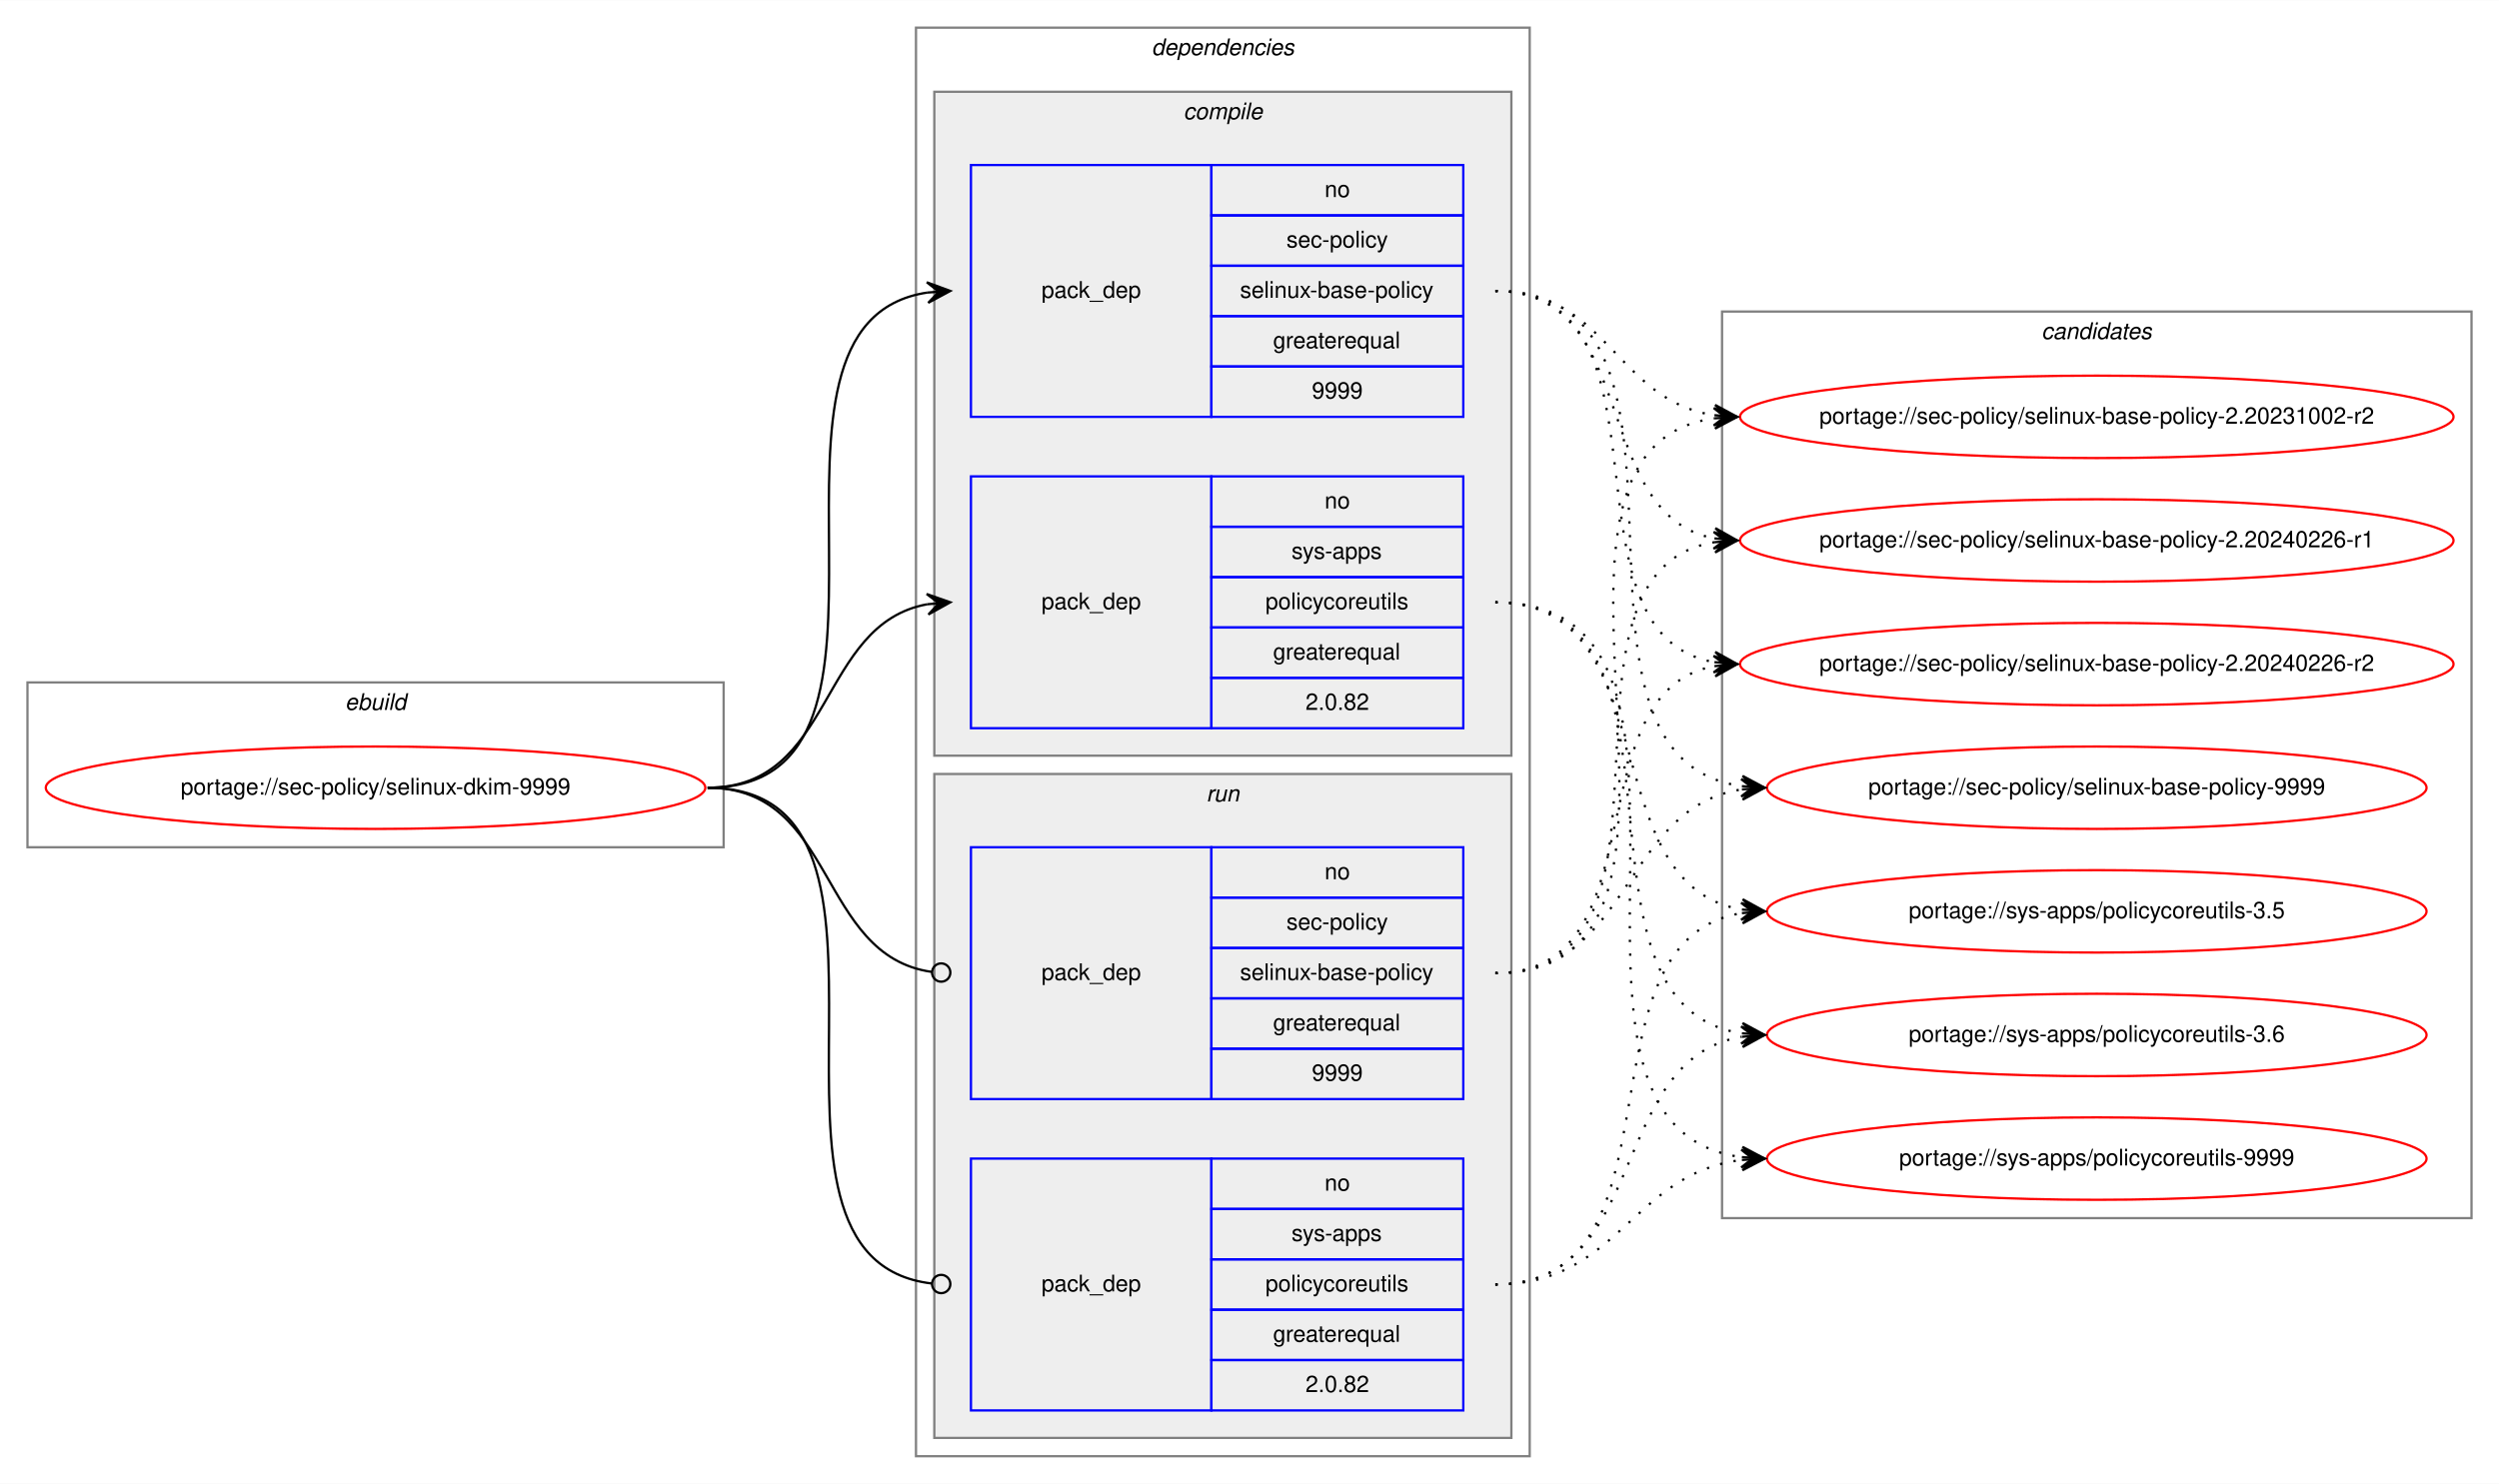
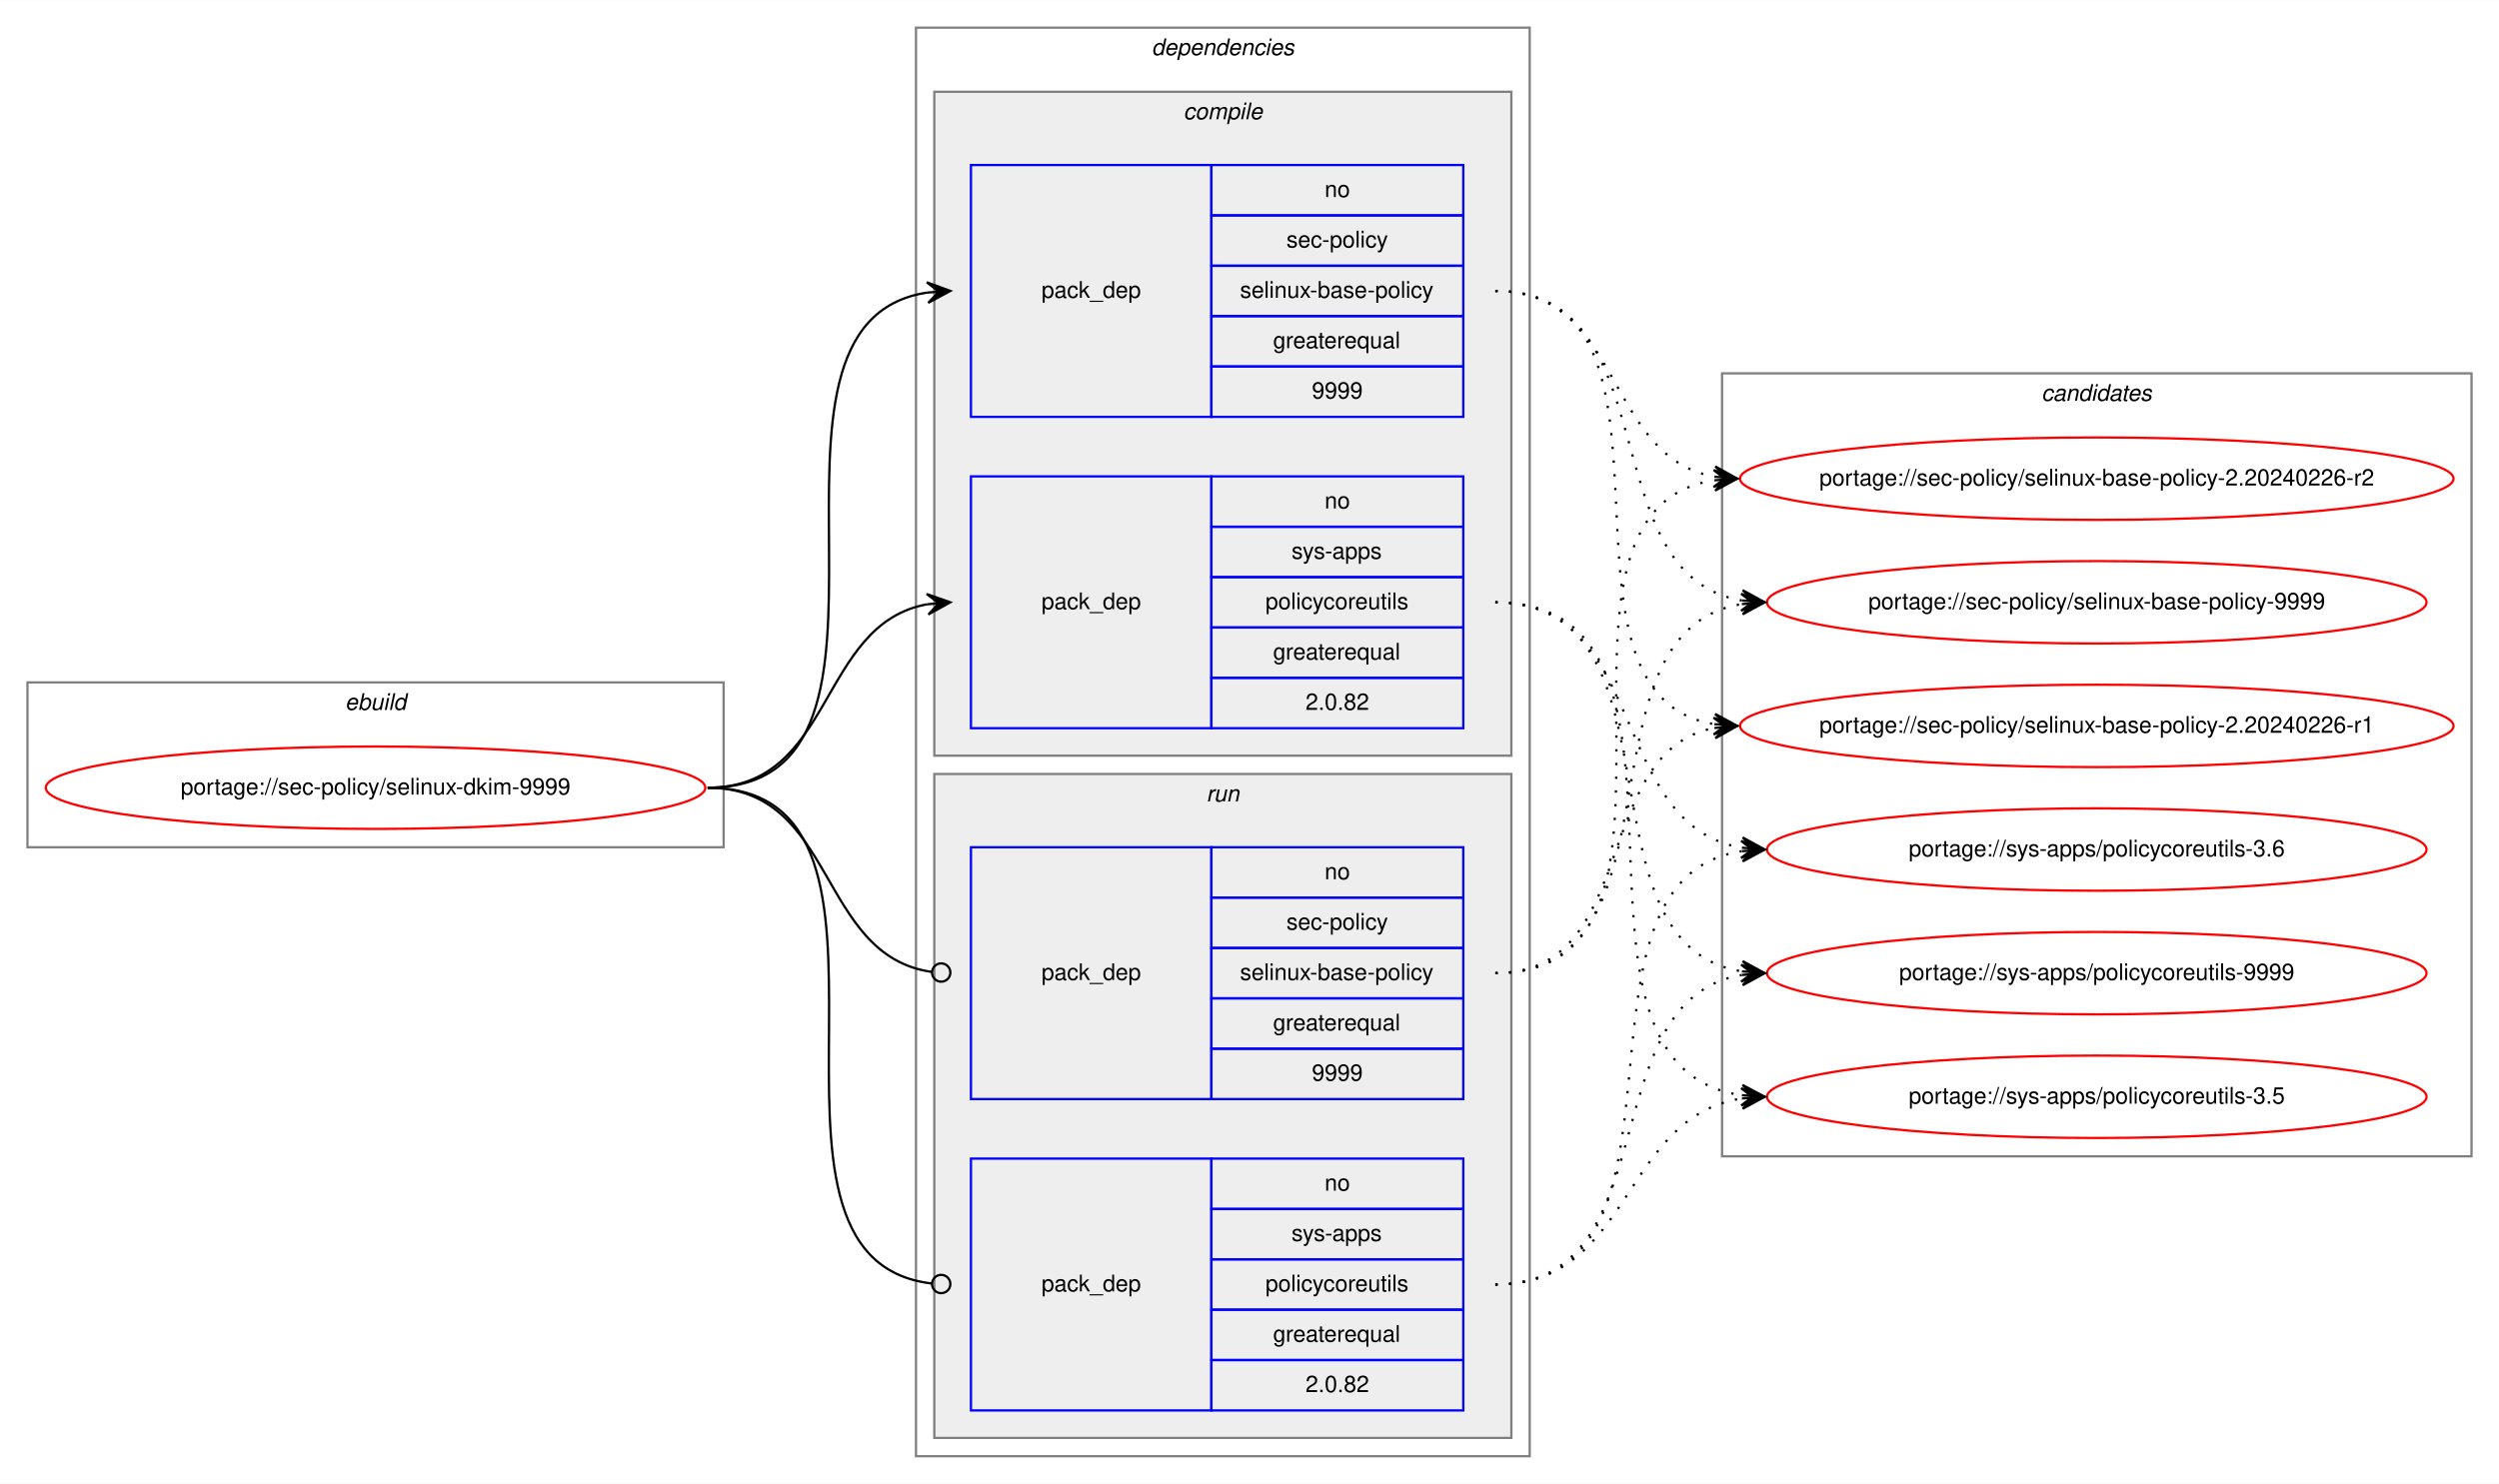
<svg xmlns="http://www.w3.org/2000/svg" xmlns:xlink="http://www.w3.org/1999/xlink" width="1091pt" height="648pt" viewBox="0.00 0.00 1091.28 648.00">
  <g id="graph0" class="graph" transform="scale(1 1) rotate(0) translate(4 644)">
    <polygon fill="white" stroke="transparent" points="-4,4 -4,-644 1087.28,-644 1087.28,4 -4,4" />
    <g id="clust1" class="cluster">
      <polygon fill="none" stroke="gray" points="8,-274 8,-346 312,-346 312,-274 8,-274" />
      <text text-anchor="start" x="146.66" y="-334" font-family="Helvetica,sans-Serif" font-style="italic" font-size="10.00">ebuild</text>
    </g>
    <g id="clust2" class="cluster">
      <polygon fill="none" stroke="gray" points="396,-8 396,-632 664,-632 664,-8 396,-8" />
      <text text-anchor="start" x="498.88" y="-620" font-family="Helvetica,sans-Serif" font-style="italic" font-size="10.00">dependencies</text>
    </g>
    <g id="clust3" class="cluster">
      <polygon fill="#eeeeee" stroke="gray" points="404,-314 404,-604 656,-604 656,-314 404,-314" />
      <text text-anchor="start" x="512.78" y="-592" font-family="Helvetica,sans-Serif" font-style="italic" font-size="10.00">compile</text>
    </g>
    <g id="clust7" class="cluster">
      <polygon fill="#eeeeee" stroke="gray" points="404,-16 404,-306 656,-306 656,-16 404,-16" />
      <text text-anchor="start" x="522.78" y="-294" font-family="Helvetica,sans-Serif" font-style="italic" font-size="10.00">run</text>
    </g>
    <g id="clust10" class="cluster">
-       <polygon fill="none" stroke="gray" points="748,-112 748,-508 1075.28,-508 1075.28,-112 748,-112" />
-       <text text-anchor="start" x="887.47" y="-496" font-family="Helvetica,sans-Serif" font-style="italic" font-size="10.00">candidates</text>
+       <polygon fill="none" stroke="gray" points="748,-139 748,-481 1075.28,-481 1075.28,-139 748,-139" />
+       <text text-anchor="start" x="887.47" y="-469" font-family="Helvetica,sans-Serif" font-style="italic" font-size="10.00">candidates</text>
    </g>
    <g id="node1" class="node">
      <g id="a_node1">
        <a xlink:href="../sec-policy/selinux-dkim-9999.svg" xlink:title="portage://sec-policy/selinux-dkim-9999">
          <ellipse fill="none" stroke="red" cx="160" cy="-300" rx="144" ry="18" />
          <text text-anchor="middle" x="160" y="-297" font-family="Helvetica,sans-Serif" font-size="10.00">portage://sec-policy/selinux-dkim-9999</text>
        </a>
      </g>
    </g>
    <g id="node2" class="node">
      <polygon fill="none" stroke="blue" points="420,-462 420,-572 525,-572 525,-462 420,-462" />
      <text text-anchor="start" x="450.82" y="-514" font-family="Helvetica,sans-Serif" font-size="10.00">pack_dep</text>
      <polygon fill="none" stroke="blue" points="525,-550 525,-572 635,-572 635,-550 525,-550" />
      <text text-anchor="start" x="574.44" y="-558" font-family="Helvetica,sans-Serif" font-size="10.00">no</text>
      <polygon fill="none" stroke="blue" points="525,-528 525,-550 635,-550 635,-528 525,-528" />
      <text text-anchor="start" x="557.78" y="-536" font-family="Helvetica,sans-Serif" font-size="10.00">sec-policy</text>
      <polygon fill="none" stroke="blue" points="525,-506 525,-528 635,-528 635,-506 525,-506" />
      <text text-anchor="start" x="537.5" y="-514" font-family="Helvetica,sans-Serif" font-size="10.00">selinux-base-policy</text>
      <polygon fill="none" stroke="blue" points="525,-484 525,-506 635,-506 635,-484 525,-484" />
      <text text-anchor="start" x="551.94" y="-492" font-family="Helvetica,sans-Serif" font-size="10.00">greaterequal</text>
      <polygon fill="none" stroke="blue" points="525,-462 525,-484 635,-484 635,-462 525,-462" />
      <text text-anchor="start" x="568.88" y="-470" font-family="Helvetica,sans-Serif" font-size="10.00">9999</text>
    </g>
    <g id="edge1" class="edge">
      <path fill="none" stroke="black" d="M305,-300C408.77,-300 310.64,-502.83 401.01,-516.3" />
      <polygon fill="black" stroke="black" points="411,-517 400.71,-520.79 406.01,-516.65 401.02,-516.3 401.02,-516.3 401.02,-516.3 406.01,-516.65 401.34,-511.81 411,-517 411,-517" />
    </g>
    <g id="node3" class="node">
      <polygon fill="none" stroke="blue" points="420,-326 420,-436 525,-436 525,-326 420,-326" />
      <text text-anchor="start" x="450.82" y="-378" font-family="Helvetica,sans-Serif" font-size="10.00">pack_dep</text>
      <polygon fill="none" stroke="blue" points="525,-414 525,-436 635,-436 635,-414 525,-414" />
      <text text-anchor="start" x="574.44" y="-422" font-family="Helvetica,sans-Serif" font-size="10.00">no</text>
      <polygon fill="none" stroke="blue" points="525,-392 525,-414 635,-414 635,-392 525,-392" />
      <text text-anchor="start" x="560" y="-400" font-family="Helvetica,sans-Serif" font-size="10.00">sys-apps</text>
      <polygon fill="none" stroke="blue" points="525,-370 525,-392 635,-392 635,-370 525,-370" />
      <text text-anchor="start" x="548.61" y="-378" font-family="Helvetica,sans-Serif" font-size="10.00">policycoreutils</text>
      <polygon fill="none" stroke="blue" points="525,-348 525,-370 635,-370 635,-348 525,-348" />
      <text text-anchor="start" x="551.94" y="-356" font-family="Helvetica,sans-Serif" font-size="10.00">greaterequal</text>
      <polygon fill="none" stroke="blue" points="525,-326 525,-348 635,-348 635,-326 525,-326" />
      <text text-anchor="start" x="566.1" y="-334" font-family="Helvetica,sans-Serif" font-size="10.00">2.0.82</text>
    </g>
    <g id="edge2" class="edge">
      <path fill="none" stroke="black" d="M305,-300C360.7,-300 352.97,-371.49 400.99,-380.15" />
      <polygon fill="black" stroke="black" points="411,-381 400.65,-384.63 406.02,-380.57 401.04,-380.15 401.04,-380.15 401.04,-380.15 406.02,-380.57 401.42,-375.67 411,-381 411,-381" />
    </g>
    <g id="node4" class="node">
      <polygon fill="none" stroke="blue" points="420,-164 420,-274 525,-274 525,-164 420,-164" />
      <text text-anchor="start" x="450.82" y="-216" font-family="Helvetica,sans-Serif" font-size="10.00">pack_dep</text>
      <polygon fill="none" stroke="blue" points="525,-252 525,-274 635,-274 635,-252 525,-252" />
      <text text-anchor="start" x="574.44" y="-260" font-family="Helvetica,sans-Serif" font-size="10.00">no</text>
      <polygon fill="none" stroke="blue" points="525,-230 525,-252 635,-252 635,-230 525,-230" />
      <text text-anchor="start" x="557.78" y="-238" font-family="Helvetica,sans-Serif" font-size="10.00">sec-policy</text>
      <polygon fill="none" stroke="blue" points="525,-208 525,-230 635,-230 635,-208 525,-208" />
      <text text-anchor="start" x="537.5" y="-216" font-family="Helvetica,sans-Serif" font-size="10.00">selinux-base-policy</text>
      <polygon fill="none" stroke="blue" points="525,-186 525,-208 635,-208 635,-186 525,-186" />
      <text text-anchor="start" x="551.94" y="-194" font-family="Helvetica,sans-Serif" font-size="10.00">greaterequal</text>
      <polygon fill="none" stroke="blue" points="525,-164 525,-186 635,-186 635,-164 525,-164" />
      <text text-anchor="start" x="568.88" y="-172" font-family="Helvetica,sans-Serif" font-size="10.00">9999</text>
    </g>
    <g id="edge3" class="edge">
      <path fill="none" stroke="black" d="M305,-300C361.4,-300 352.77,-226.72 402.81,-219.56" />
      <ellipse fill="none" stroke="black" cx="407.01" cy="-219.27" rx="4" ry="4" />
    </g>
    <g id="node5" class="node">
      <polygon fill="none" stroke="blue" points="420,-28 420,-138 525,-138 525,-28 420,-28" />
      <text text-anchor="start" x="450.82" y="-80" font-family="Helvetica,sans-Serif" font-size="10.00">pack_dep</text>
      <polygon fill="none" stroke="blue" points="525,-116 525,-138 635,-138 635,-116 525,-116" />
      <text text-anchor="start" x="574.44" y="-124" font-family="Helvetica,sans-Serif" font-size="10.00">no</text>
      <polygon fill="none" stroke="blue" points="525,-94 525,-116 635,-116 635,-94 525,-94" />
      <text text-anchor="start" x="560" y="-102" font-family="Helvetica,sans-Serif" font-size="10.00">sys-apps</text>
      <polygon fill="none" stroke="blue" points="525,-72 525,-94 635,-94 635,-72 525,-72" />
      <text text-anchor="start" x="548.61" y="-80" font-family="Helvetica,sans-Serif" font-size="10.00">policycoreutils</text>
      <polygon fill="none" stroke="blue" points="525,-50 525,-72 635,-72 635,-50 525,-50" />
      <text text-anchor="start" x="551.94" y="-58" font-family="Helvetica,sans-Serif" font-size="10.00">greaterequal</text>
      <polygon fill="none" stroke="blue" points="525,-28 525,-50 635,-50 635,-28 525,-28" />
      <text text-anchor="start" x="566.1" y="-36" font-family="Helvetica,sans-Serif" font-size="10.00">2.0.82</text>
    </g>
    <g id="edge4" class="edge">
      <path fill="none" stroke="black" d="M305,-300C409.51,-300 309.24,-94.29 402.95,-83.44" />
      <ellipse fill="none" stroke="black" cx="407.01" cy="-83.22" rx="4" ry="4" />
    </g>
    <g id="node6" class="node">
      <g id="a_node6">
-         <a xlink:href="../sec-policy/selinux-base-policy-2.20231002-r2.svg" xlink:title="portage://sec-policy/selinux-base-policy-2.20231002-r2">
-           <ellipse fill="none" stroke="red" cx="911.64" cy="-462" rx="155.78" ry="18" />
-           <text text-anchor="middle" x="911.64" y="-459" font-family="Helvetica,sans-Serif" font-size="10.00">portage://sec-policy/selinux-base-policy-2.20231002-r2</text>
+         <a xlink:href="../sec-policy/selinux-base-policy-2.20240226-r1.svg" xlink:title="portage://sec-policy/selinux-base-policy-2.20240226-r1">
+           <ellipse fill="none" stroke="red" cx="911.64" cy="-327" rx="155.78" ry="18" />
+           <text text-anchor="middle" x="911.64" y="-324" font-family="Helvetica,sans-Serif" font-size="10.00">portage://sec-policy/selinux-base-policy-2.20240226-r1</text>
        </a>
      </g>
    </g>
    <g id="edge5" class="edge">
-       <path fill="none" stroke="black" stroke-dasharray="1,5" d="M649,-517C698.32,-517 701.49,-469.26 744.5,-462.74" />
-       <polygon fill="black" stroke="black" points="754.64,-462 744.99,-467.21 749.65,-462.36 744.67,-462.72 744.67,-462.72 744.67,-462.72 749.65,-462.36 744.34,-458.24 754.64,-462 754.64,-462" />
+       <path fill="none" stroke="black" stroke-dasharray="1,5" d="M649,-517C742.03,-517 664.27,-340.84 744.63,-327.77" />
+       <polygon fill="black" stroke="black" points="754.64,-327 745.01,-332.25 749.66,-327.38 744.67,-327.76 744.67,-327.76 744.67,-327.76 749.66,-327.38 744.33,-323.28 754.64,-327 754.64,-327" />
    </g>
    <g id="node7" class="node">
      <g id="a_node7">
-         <a xlink:href="../sec-policy/selinux-base-policy-2.20240226-r1.svg" xlink:title="portage://sec-policy/selinux-base-policy-2.20240226-r1">
-           <ellipse fill="none" stroke="red" cx="911.64" cy="-408" rx="155.78" ry="18" />
-           <text text-anchor="middle" x="911.64" y="-405" font-family="Helvetica,sans-Serif" font-size="10.00">portage://sec-policy/selinux-base-policy-2.20240226-r1</text>
+         <a xlink:href="../sec-policy/selinux-base-policy-2.20240226-r2.svg" xlink:title="portage://sec-policy/selinux-base-policy-2.20240226-r2">
+           <ellipse fill="none" stroke="red" cx="911.64" cy="-435" rx="155.78" ry="18" />
+           <text text-anchor="middle" x="911.64" y="-432" font-family="Helvetica,sans-Serif" font-size="10.00">portage://sec-policy/selinux-base-policy-2.20240226-r2</text>
        </a>
      </g>
    </g>
    <g id="edge6" class="edge">
-       <path fill="none" stroke="black" stroke-dasharray="1,5" d="M649,-517C712.77,-517 690.09,-419.6 744.41,-408.94" />
-       <polygon fill="black" stroke="black" points="754.64,-408 745.1,-413.4 749.66,-408.46 744.68,-408.92 744.68,-408.92 744.68,-408.92 749.66,-408.46 744.27,-404.44 754.64,-408 754.64,-408" />
+       <path fill="none" stroke="black" stroke-dasharray="1,5" d="M649,-517C704.84,-517 696.54,-444.63 744.61,-435.87" />
+       <polygon fill="black" stroke="black" points="754.64,-435 745.07,-440.34 749.66,-435.43 744.68,-435.86 744.68,-435.86 744.68,-435.86 749.66,-435.43 744.29,-431.38 754.64,-435 754.64,-435" />
    </g>
    <g id="node8" class="node">
      <g id="a_node8">
-         <a xlink:href="../sec-policy/selinux-base-policy-2.20240226-r2.svg" xlink:title="portage://sec-policy/selinux-base-policy-2.20240226-r2">
-           <ellipse fill="none" stroke="red" cx="911.64" cy="-354" rx="155.78" ry="18" />
-           <text text-anchor="middle" x="911.64" y="-351" font-family="Helvetica,sans-Serif" font-size="10.00">portage://sec-policy/selinux-base-policy-2.20240226-r2</text>
+         <a xlink:href="../sec-policy/selinux-base-policy-9999.svg" xlink:title="portage://sec-policy/selinux-base-policy-9999">
+           <ellipse fill="none" stroke="red" cx="911.64" cy="-381" rx="144" ry="18" />
+           <text text-anchor="middle" x="911.64" y="-378" font-family="Helvetica,sans-Serif" font-size="10.00">portage://sec-policy/selinux-base-policy-9999</text>
        </a>
      </g>
    </g>
    <g id="edge7" class="edge">
-       <path fill="none" stroke="black" stroke-dasharray="1,5" d="M649,-517C731.62,-517 673.79,-367.71 744.34,-354.88" />
-       <polygon fill="black" stroke="black" points="754.64,-354 745.06,-359.33 749.66,-354.42 744.68,-354.85 744.68,-354.85 744.68,-354.85 749.66,-354.42 744.3,-350.36 754.64,-354 754.64,-354" />
+       <path fill="none" stroke="black" stroke-dasharray="1,5" d="M649,-517C725.33,-517 690.27,-392.94 756.59,-381.8" />
+       <polygon fill="black" stroke="black" points="766.64,-381 757.03,-386.28 761.66,-381.4 756.67,-381.79 756.67,-381.79 756.67,-381.79 761.66,-381.4 756.32,-377.31 766.64,-381 766.64,-381" />
    </g>
    <g id="node9" class="node">
      <g id="a_node9">
-         <a xlink:href="../sec-policy/selinux-base-policy-9999.svg" xlink:title="portage://sec-policy/selinux-base-policy-9999">
-           <ellipse fill="none" stroke="red" cx="911.64" cy="-300" rx="144" ry="18" />
-           <text text-anchor="middle" x="911.64" y="-297" font-family="Helvetica,sans-Serif" font-size="10.00">portage://sec-policy/selinux-base-policy-9999</text>
+         <a xlink:href="../sys-apps/policycoreutils-3.5.svg" xlink:title="portage://sys-apps/policycoreutils-3.5">
+           <ellipse fill="none" stroke="red" cx="911.64" cy="-165" rx="144" ry="18" />
+           <text text-anchor="middle" x="911.64" y="-162" font-family="Helvetica,sans-Serif" font-size="10.00">portage://sys-apps/policycoreutils-3.5</text>
        </a>
      </g>
    </g>
    <g id="edge8" class="edge">
-       <path fill="none" stroke="black" stroke-dasharray="1,5" d="M649,-517C755.06,-517 663.46,-314.17 756.4,-300.7" />
-       <polygon fill="black" stroke="black" points="766.64,-300 756.97,-305.17 761.65,-300.34 756.66,-300.68 756.66,-300.68 756.66,-300.68 761.65,-300.34 756.36,-296.19 766.64,-300 766.64,-300" />
+       <path fill="none" stroke="black" stroke-dasharray="1,5" d="M649,-381C754.69,-381 663.8,-179.11 756.43,-165.7" />
+       <polygon fill="black" stroke="black" points="766.64,-165 756.97,-170.17 761.65,-165.34 756.66,-165.68 756.66,-165.68 756.66,-165.68 761.65,-165.34 756.36,-161.19 766.64,-165 766.64,-165" />
    </g>
    <g id="node10" class="node">
      <g id="a_node10">
-         <a xlink:href="../sys-apps/policycoreutils-3.5.svg" xlink:title="portage://sys-apps/policycoreutils-3.5">
-           <ellipse fill="none" stroke="red" cx="911.64" cy="-246" rx="144" ry="18" />
-           <text text-anchor="middle" x="911.64" y="-243" font-family="Helvetica,sans-Serif" font-size="10.00">portage://sys-apps/policycoreutils-3.5</text>
+         <a xlink:href="../sys-apps/policycoreutils-3.6.svg" xlink:title="portage://sys-apps/policycoreutils-3.6">
+           <ellipse fill="none" stroke="red" cx="911.64" cy="-273" rx="144" ry="18" />
+           <text text-anchor="middle" x="911.64" y="-270" font-family="Helvetica,sans-Serif" font-size="10.00">portage://sys-apps/policycoreutils-3.6</text>
        </a>
      </g>
    </g>
    <g id="edge9" class="edge">
-       <path fill="none" stroke="black" stroke-dasharray="1,5" d="M649,-381C725.01,-381 690.54,-257.86 756.63,-246.79" />
-       <polygon fill="black" stroke="black" points="766.64,-246 757.03,-251.28 761.66,-246.39 756.67,-246.79 756.67,-246.79 756.67,-246.79 761.66,-246.39 756.32,-242.3 766.64,-246 766.64,-246" />
+       <path fill="none" stroke="black" stroke-dasharray="1,5" d="M649,-381C716.37,-381 697.89,-283.69 756.54,-273.81" />
+       <polygon fill="black" stroke="black" points="766.64,-273 757.03,-278.28 761.66,-273.4 756.67,-273.8 756.67,-273.8 756.67,-273.8 761.66,-273.4 756.31,-269.31 766.64,-273 766.64,-273" />
    </g>
    <g id="node11" class="node">
      <g id="a_node11">
-         <a xlink:href="../sys-apps/policycoreutils-3.6.svg" xlink:title="portage://sys-apps/policycoreutils-3.6">
-           <ellipse fill="none" stroke="red" cx="911.64" cy="-192" rx="144" ry="18" />
-           <text text-anchor="middle" x="911.64" y="-189" font-family="Helvetica,sans-Serif" font-size="10.00">portage://sys-apps/policycoreutils-3.6</text>
+         <a xlink:href="../sys-apps/policycoreutils-9999.svg" xlink:title="portage://sys-apps/policycoreutils-9999">
+           <ellipse fill="none" stroke="red" cx="911.64" cy="-219" rx="144" ry="18" />
+           <text text-anchor="middle" x="911.64" y="-216" font-family="Helvetica,sans-Serif" font-size="10.00">portage://sys-apps/policycoreutils-9999</text>
        </a>
      </g>
    </g>
    <g id="edge10" class="edge">
-       <path fill="none" stroke="black" stroke-dasharray="1,5" d="M649,-381C744.37,-381 673.26,-205.41 756.6,-192.72" />
-       <polygon fill="black" stroke="black" points="766.64,-192 756.99,-197.21 761.65,-192.36 756.67,-192.72 756.67,-192.72 756.67,-192.72 761.65,-192.36 756.34,-188.23 766.64,-192 766.64,-192" />
-     </g>
-     <g id="node12" class="node">
-       <g id="a_node12">
-         <a xlink:href="../sys-apps/policycoreutils-9999.svg" xlink:title="portage://sys-apps/policycoreutils-9999">
-           <ellipse fill="none" stroke="red" cx="911.64" cy="-138" rx="144" ry="18" />
-           <text text-anchor="middle" x="911.64" y="-135" font-family="Helvetica,sans-Serif" font-size="10.00">portage://sys-apps/policycoreutils-9999</text>
-         </a>
-       </g>
+       <path fill="none" stroke="black" stroke-dasharray="1,5" d="M649,-381C734.33,-381 682.36,-232.02 756.43,-219.8" />
+       <polygon fill="black" stroke="black" points="766.64,-219 757.02,-224.26 761.66,-219.39 756.67,-219.78 756.67,-219.78 756.67,-219.78 761.66,-219.39 756.32,-215.29 766.64,-219 766.64,-219" />
    </g>
    <g id="edge11" class="edge">
-       <path fill="none" stroke="black" stroke-dasharray="1,5" d="M649,-381C765.36,-381 653.84,-152.49 756.4,-138.65" />
-       <polygon fill="black" stroke="black" points="766.64,-138 756.95,-143.13 761.65,-138.32 756.66,-138.64 756.66,-138.64 756.66,-138.64 761.65,-138.32 756.37,-134.15 766.64,-138 766.64,-138" />
+       <path fill="none" stroke="black" stroke-dasharray="1,5" d="M649,-219C712.47,-219 690.34,-315.51 744.45,-326.07" />
+       <polygon fill="black" stroke="black" points="754.64,-327 744.27,-330.57 749.66,-326.54 744.68,-326.09 744.68,-326.09 744.68,-326.09 749.66,-326.54 745.09,-321.61 754.64,-327 754.64,-327" />
    </g>
    <g id="edge12" class="edge">
-       <path fill="none" stroke="black" stroke-dasharray="1,5" d="M649,-219C763.2,-219 644.51,-447.51 744.61,-461.35" />
-       <polygon fill="black" stroke="black" points="754.64,-462 744.37,-465.84 749.65,-461.67 744.66,-461.35 744.66,-461.35 744.66,-461.35 749.65,-461.67 744.96,-456.86 754.64,-462 754.64,-462" />
+       <path fill="none" stroke="black" stroke-dasharray="1,5" d="M649,-219C752.21,-219 654.91,-420.49 744.42,-434.26" />
+       <polygon fill="black" stroke="black" points="754.64,-435 744.34,-438.77 749.65,-434.64 744.67,-434.28 744.67,-434.28 744.67,-434.28 749.65,-434.64 744.99,-429.79 754.64,-435 754.64,-435" />
    </g>
    <g id="edge13" class="edge">
-       <path fill="none" stroke="black" stroke-dasharray="1,5" d="M649,-219C741.66,-219 664.6,-394.23 744.67,-407.24" />
-       <polygon fill="black" stroke="black" points="754.64,-408 744.33,-411.73 749.66,-407.62 744.67,-407.24 744.67,-407.24 744.67,-407.24 749.66,-407.62 745.01,-402.75 754.64,-408 754.64,-408" />
+       <path fill="none" stroke="black" stroke-dasharray="1,5" d="M649,-219C734.33,-219 682.36,-367.98 756.43,-380.2" />
+       <polygon fill="black" stroke="black" points="766.64,-381 756.32,-384.71 761.66,-380.61 756.67,-380.22 756.67,-380.22 756.67,-380.22 761.66,-380.61 757.02,-375.74 766.64,-381 766.64,-381" />
    </g>
    <g id="edge14" class="edge">
-       <path fill="none" stroke="black" stroke-dasharray="1,5" d="M649,-219C721.47,-219 682.72,-341.14 744.33,-353.07" />
-       <polygon fill="black" stroke="black" points="754.64,-354 744.28,-357.58 749.66,-353.55 744.68,-353.1 744.68,-353.1 744.68,-353.1 749.66,-353.55 745.09,-348.62 754.64,-354 754.64,-354" />
+       <path fill="none" stroke="black" stroke-dasharray="1,5" d="M649,-83C709.12,-83 703.79,-155.97 756.49,-164.24" />
+       <polygon fill="black" stroke="black" points="766.64,-165 756.33,-168.74 761.66,-164.63 756.67,-164.25 756.67,-164.25 756.67,-164.25 761.66,-164.63 757,-159.77 766.64,-165 766.64,-165" />
    </g>
    <g id="edge15" class="edge">
-       <path fill="none" stroke="black" stroke-dasharray="1,5" d="M649,-219C708.88,-219 703.98,-291.08 756.53,-299.25" />
-       <polygon fill="black" stroke="black" points="766.64,-300 756.34,-303.75 761.65,-299.63 756.67,-299.26 756.67,-299.26 756.67,-299.26 761.65,-299.63 757,-294.77 766.64,-300 766.64,-300" />
+       <path fill="none" stroke="black" stroke-dasharray="1,5" d="M649,-83C744.73,-83 672.94,-259.52 756.56,-272.27" />
+       <polygon fill="black" stroke="black" points="766.64,-273 756.34,-276.77 761.65,-272.64 756.67,-272.28 756.67,-272.28 756.67,-272.28 761.65,-272.64 756.99,-267.79 766.64,-273 766.64,-273" />
    </g>
    <g id="edge16" class="edge">
-       <path fill="none" stroke="black" stroke-dasharray="1,5" d="M649,-83C734.68,-83 682.05,-232.9 756.39,-245.2" />
-       <polygon fill="black" stroke="black" points="766.64,-246 756.32,-249.71 761.66,-245.61 756.67,-245.22 756.67,-245.22 756.67,-245.22 761.66,-245.61 757.02,-240.74 766.64,-246 766.64,-246" />
-     </g>
-     <g id="edge17" class="edge">
-       <path fill="none" stroke="black" stroke-dasharray="1,5" d="M649,-83C716.66,-83 697.65,-181.21 756.5,-191.19" />
-       <polygon fill="black" stroke="black" points="766.64,-192 756.31,-195.68 761.66,-191.6 756.67,-191.2 756.67,-191.2 756.67,-191.2 761.66,-191.6 757.03,-186.71 766.64,-192 766.64,-192" />
-     </g>
-     <g id="edge18" class="edge">
-       <path fill="none" stroke="black" stroke-dasharray="1,5" d="M649,-83C703.11,-83 708.43,-131.34 756.44,-137.38" />
-       <polygon fill="black" stroke="black" points="766.64,-138 756.39,-141.89 761.65,-137.7 756.66,-137.4 756.66,-137.4 756.66,-137.4 761.65,-137.7 756.93,-132.9 766.64,-138 766.64,-138" />
+       <path fill="none" stroke="black" stroke-dasharray="1,5" d="M649,-83C725.33,-83 690.27,-207.06 756.59,-218.2" />
+       <polygon fill="black" stroke="black" points="766.64,-219 756.32,-222.69 761.66,-218.6 756.67,-218.21 756.67,-218.21 756.67,-218.21 761.66,-218.6 757.03,-213.72 766.64,-219 766.64,-219" />
    </g>
  </g>
</svg>
